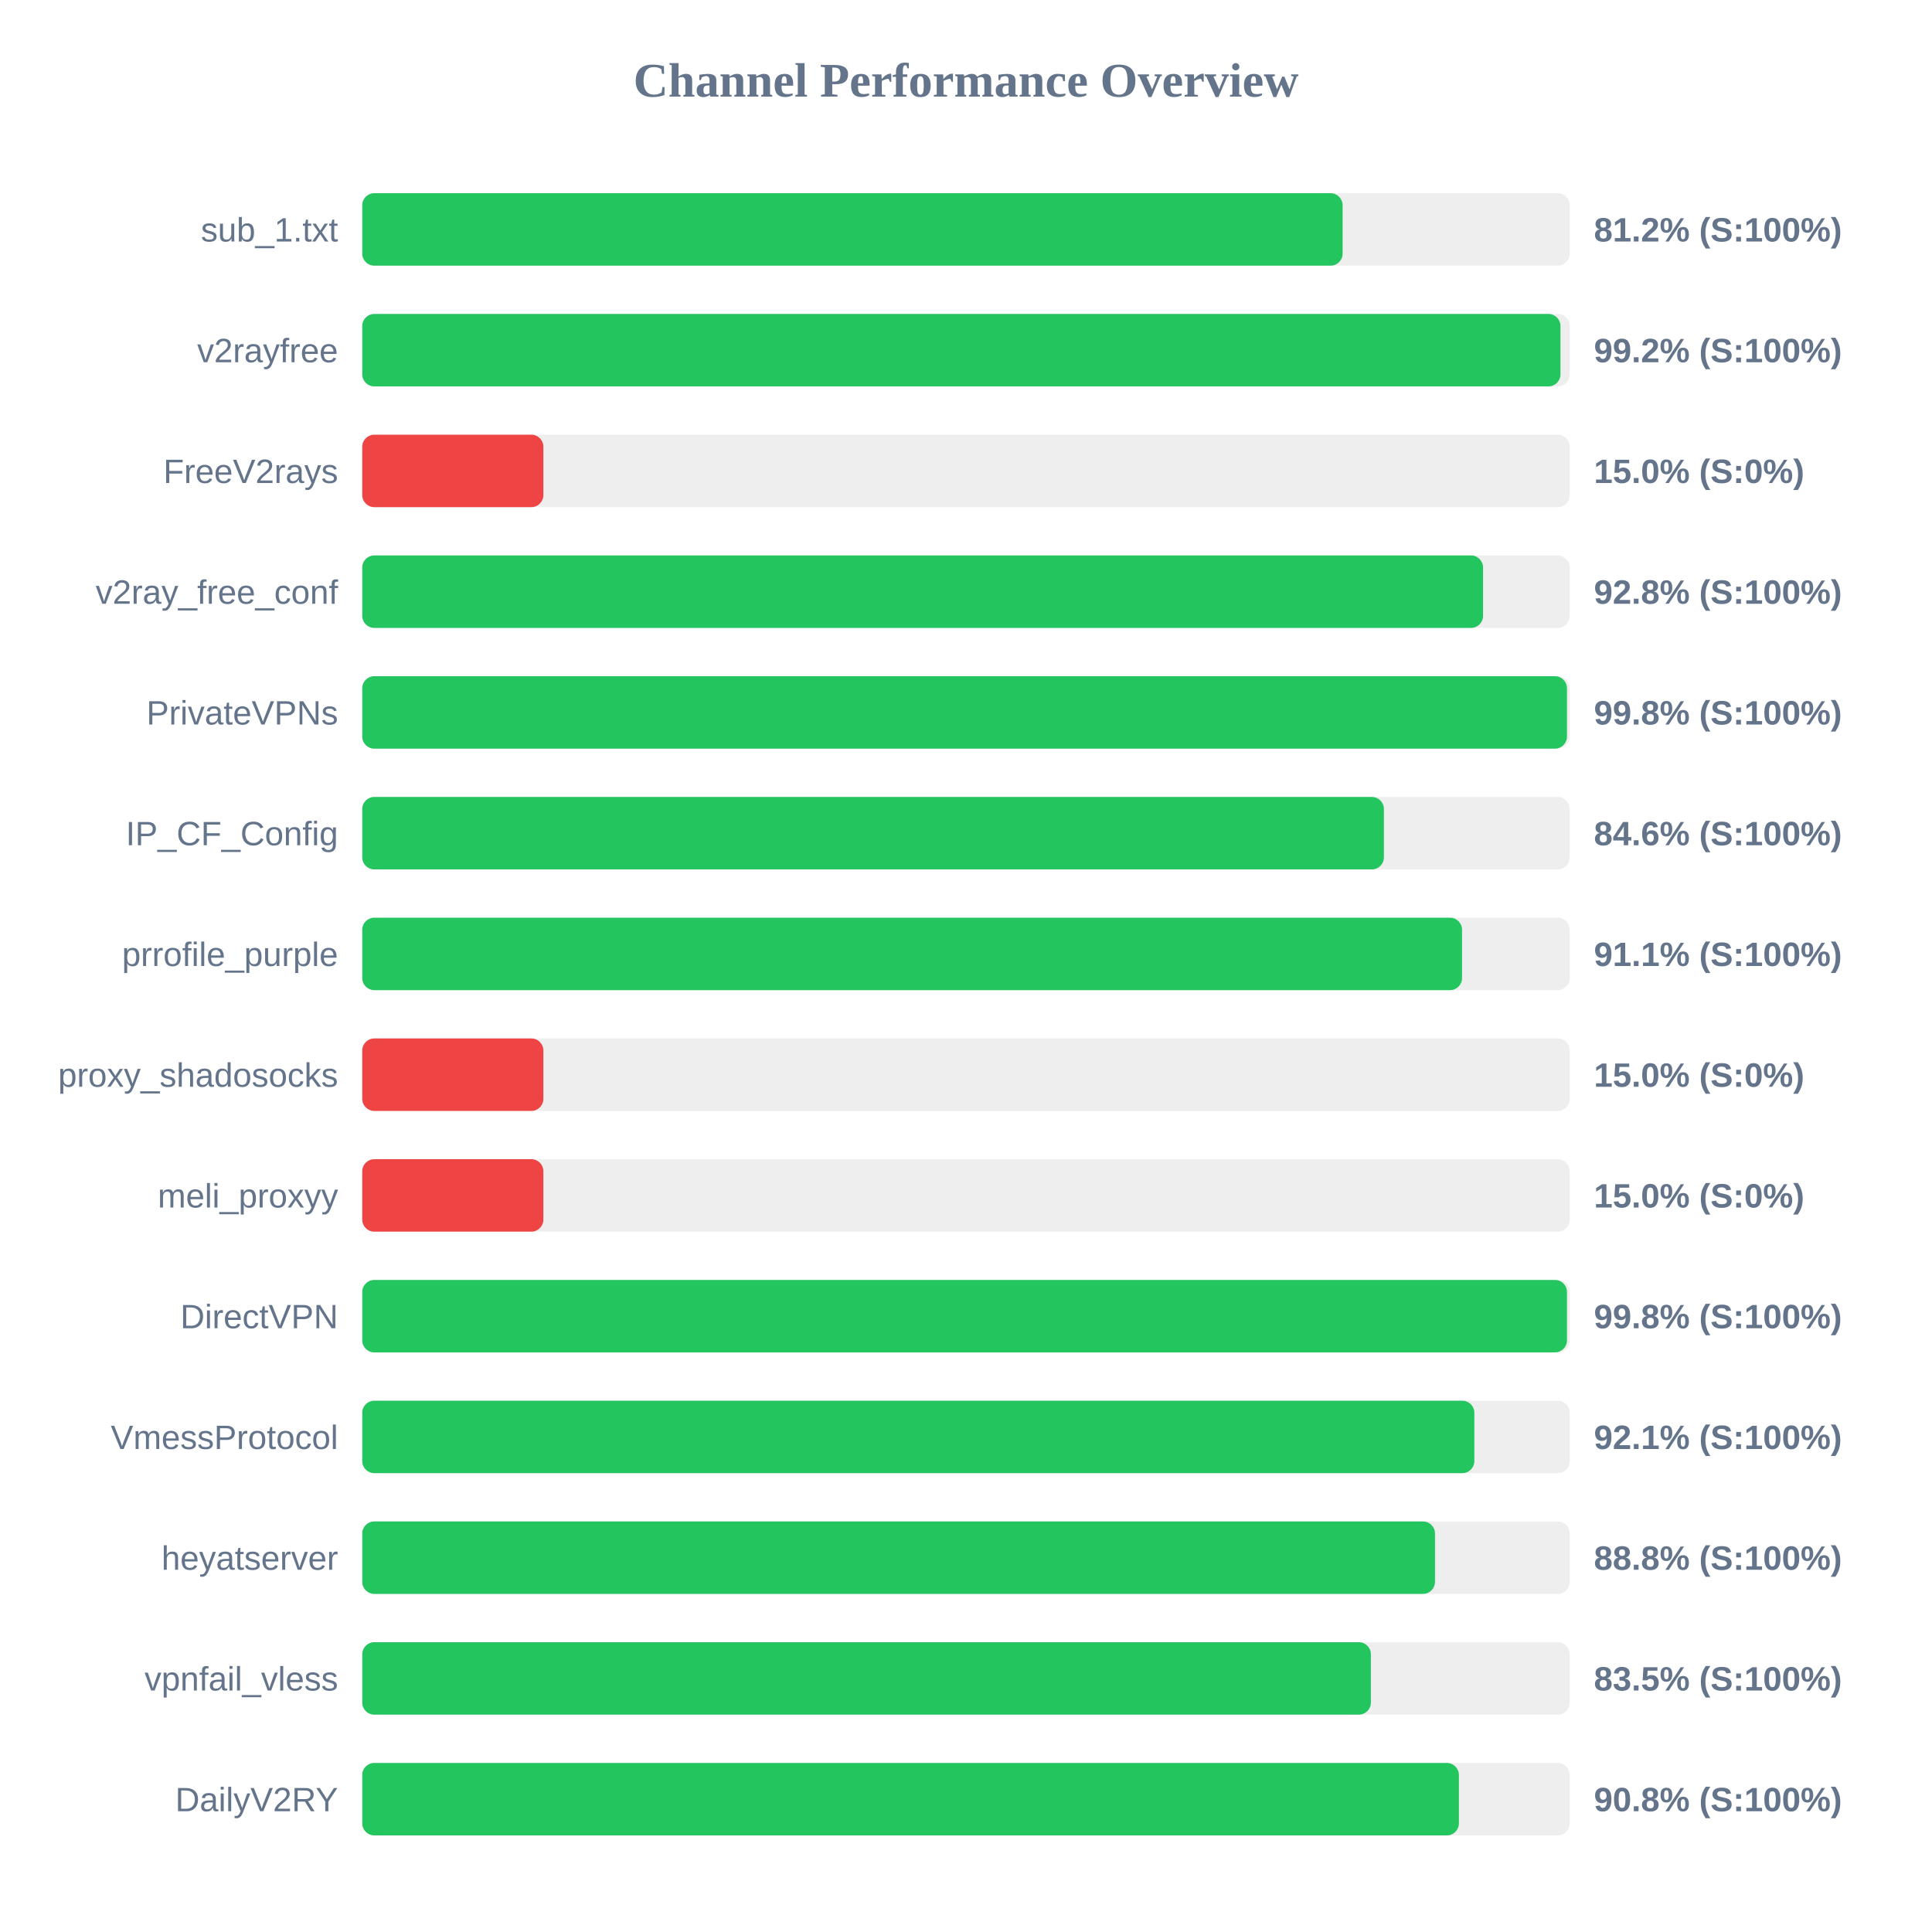
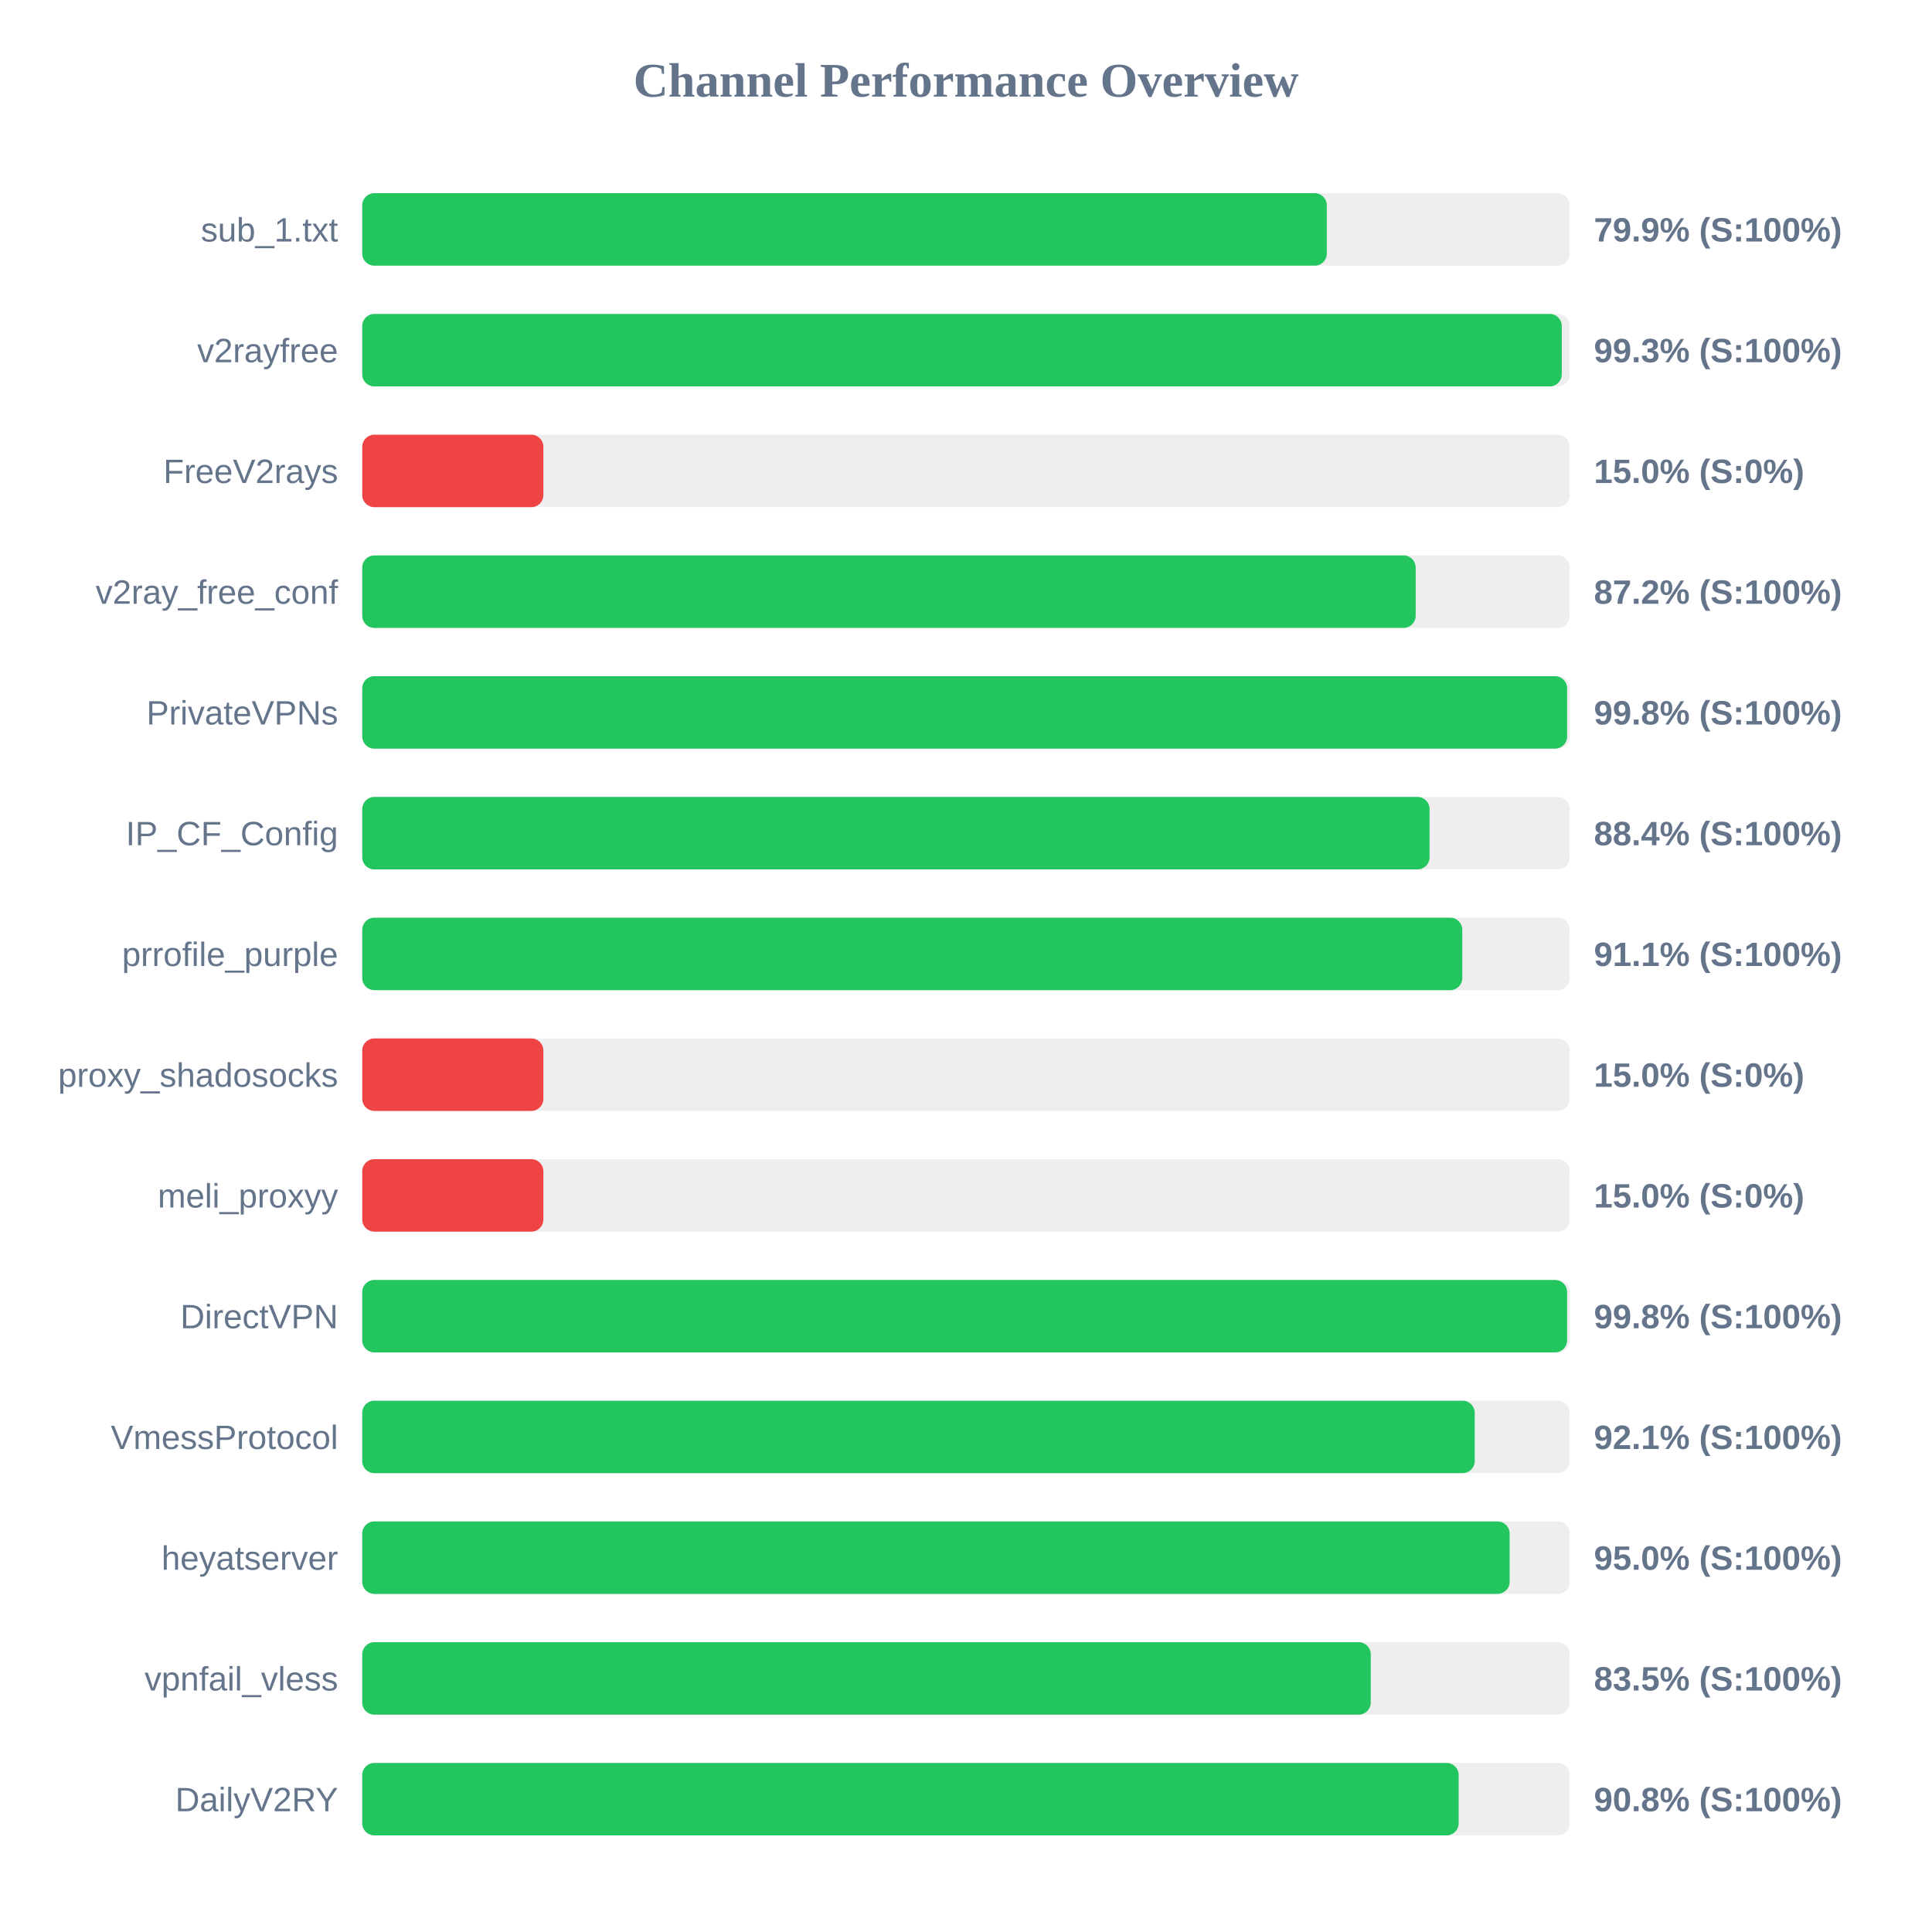
<svg xmlns="http://www.w3.org/2000/svg" width="800" height="800" version="1.1">
  <style>
        .row { font: 14px Arial; fill: #64748b; }
        .score { font: bold 14px Arial; fill: #64748b; }
    </style>
  <text x="400" y="40" text-anchor="middle" font-size="20px" font-weight="bold" fill="#64748b">Channel Performance Overview</text>
  <rect x="150" y="80" width="500" height="30" fill="#eee" rx="5" />
-   <rect x="150" y="80" width="405.95" height="30" fill="#22c55e" rx="5" />
+   <rect x="150" y="80" width="399.4" height="30" fill="#22c55e" rx="5" />
  <text x="140" y="100" text-anchor="end" class="row">sub_1.txt</text>
-   <text x="660" y="100" text-anchor="start" class="score">81.2% (S:100%)</text>
+   <text x="660" y="100" text-anchor="start" class="score">79.9% (S:100%)</text>
  <rect x="150" y="130" width="500" height="30" fill="#eee" rx="5" />
-   <rect x="150" y="130" width="496.15" height="30" fill="#22c55e" rx="5" />
+   <rect x="150" y="130" width="496.7" height="30" fill="#22c55e" rx="5" />
  <text x="140" y="150" text-anchor="end" class="row">v2rayfree</text>
-   <text x="660" y="150" text-anchor="start" class="score">99.2% (S:100%)</text>
+   <text x="660" y="150" text-anchor="start" class="score">99.3% (S:100%)</text>
  <rect x="150" y="180" width="500" height="30" fill="#eee" rx="5" />
  <rect x="150" y="180" width="75.0" height="30" fill="#ef4444" rx="5" />
  <text x="140" y="200" text-anchor="end" class="row">FreeV2rays</text>
  <text x="660" y="200" text-anchor="start" class="score">15.0% (S:0%)</text>
  <rect x="150" y="230" width="500" height="30" fill="#eee" rx="5" />
-   <rect x="150" y="230" width="464.1" height="30" fill="#22c55e" rx="5" />
+   <rect x="150" y="230" width="436.2" height="30" fill="#22c55e" rx="5" />
  <text x="140" y="250" text-anchor="end" class="row">v2ray_free_conf</text>
-   <text x="660" y="250" text-anchor="start" class="score">92.8% (S:100%)</text>
+   <text x="660" y="250" text-anchor="start" class="score">87.2% (S:100%)</text>
  <rect x="150" y="280" width="500" height="30" fill="#eee" rx="5" />
-   <rect x="150" y="280" width="498.85" height="30" fill="#22c55e" rx="5" />
+   <rect x="150" y="280" width="498.9" height="30" fill="#22c55e" rx="5" />
  <text x="140" y="300" text-anchor="end" class="row">PrivateVPNs</text>
  <text x="660" y="300" text-anchor="start" class="score">99.8% (S:100%)</text>
  <rect x="150" y="330" width="500" height="30" fill="#eee" rx="5" />
-   <rect x="150" y="330" width="423.05" height="30" fill="#22c55e" rx="5" />
+   <rect x="150" y="330" width="441.95" height="30" fill="#22c55e" rx="5" />
  <text x="140" y="350" text-anchor="end" class="row">IP_CF_Config</text>
-   <text x="660" y="350" text-anchor="start" class="score">84.6% (S:100%)</text>
+   <text x="660" y="350" text-anchor="start" class="score">88.4% (S:100%)</text>
  <rect x="150" y="380" width="500" height="30" fill="#eee" rx="5" />
-   <rect x="150" y="380" width="455.4" height="30" fill="#22c55e" rx="5" />
+   <rect x="150" y="380" width="455.5" height="30" fill="#22c55e" rx="5" />
  <text x="140" y="400" text-anchor="end" class="row">prrofile_purple</text>
  <text x="660" y="400" text-anchor="start" class="score">91.1% (S:100%)</text>
  <rect x="150" y="430" width="500" height="30" fill="#eee" rx="5" />
  <rect x="150" y="430" width="75.0" height="30" fill="#ef4444" rx="5" />
  <text x="140" y="450" text-anchor="end" class="row">proxy_shadosocks</text>
  <text x="660" y="450" text-anchor="start" class="score">15.0% (S:0%)</text>
  <rect x="150" y="480" width="500" height="30" fill="#eee" rx="5" />
  <rect x="150" y="480" width="75.0" height="30" fill="#ef4444" rx="5" />
  <text x="140" y="500" text-anchor="end" class="row">meli_proxyy</text>
  <text x="660" y="500" text-anchor="start" class="score">15.0% (S:0%)</text>
  <rect x="150" y="530" width="500" height="30" fill="#eee" rx="5" />
-   <rect x="150" y="530" width="498.85" height="30" fill="#22c55e" rx="5" />
+   <rect x="150" y="530" width="498.9" height="30" fill="#22c55e" rx="5" />
  <text x="140" y="550" text-anchor="end" class="row">DirectVPN</text>
  <text x="660" y="550" text-anchor="start" class="score">99.8% (S:100%)</text>
  <rect x="150" y="580" width="500" height="30" fill="#eee" rx="5" />
-   <rect x="150" y="580" width="460.5" height="30" fill="#22c55e" rx="5" />
+   <rect x="150" y="580" width="460.65" height="30" fill="#22c55e" rx="5" />
  <text x="140" y="600" text-anchor="end" class="row">VmessProtocol</text>
  <text x="660" y="600" text-anchor="start" class="score">92.1% (S:100%)</text>
  <rect x="150" y="630" width="500" height="30" fill="#eee" rx="5" />
-   <rect x="150" y="630" width="444.2" height="30" fill="#22c55e" rx="5" />
+   <rect x="150" y="630" width="475.1" height="30" fill="#22c55e" rx="5" />
  <text x="140" y="650" text-anchor="end" class="row">heyatserver</text>
-   <text x="660" y="650" text-anchor="start" class="score">88.8% (S:100%)</text>
+   <text x="660" y="650" text-anchor="start" class="score">95.0% (S:100%)</text>
  <rect x="150" y="680" width="500" height="30" fill="#eee" rx="5" />
-   <rect x="150" y="680" width="417.65" height="30" fill="#22c55e" rx="5" />
+   <rect x="150" y="680" width="417.6" height="30" fill="#22c55e" rx="5" />
  <text x="140" y="700" text-anchor="end" class="row">vpnfail_vless</text>
  <text x="660" y="700" text-anchor="start" class="score">83.5% (S:100%)</text>
  <rect x="150" y="730" width="500" height="30" fill="#eee" rx="5" />
-   <rect x="150" y="730" width="454.1" height="30" fill="#22c55e" rx="5" />
+   <rect x="150" y="730" width="454.0" height="30" fill="#22c55e" rx="5" />
  <text x="140" y="750" text-anchor="end" class="row">DailyV2RY</text>
  <text x="660" y="750" text-anchor="start" class="score">90.8% (S:100%)</text>
</svg>
